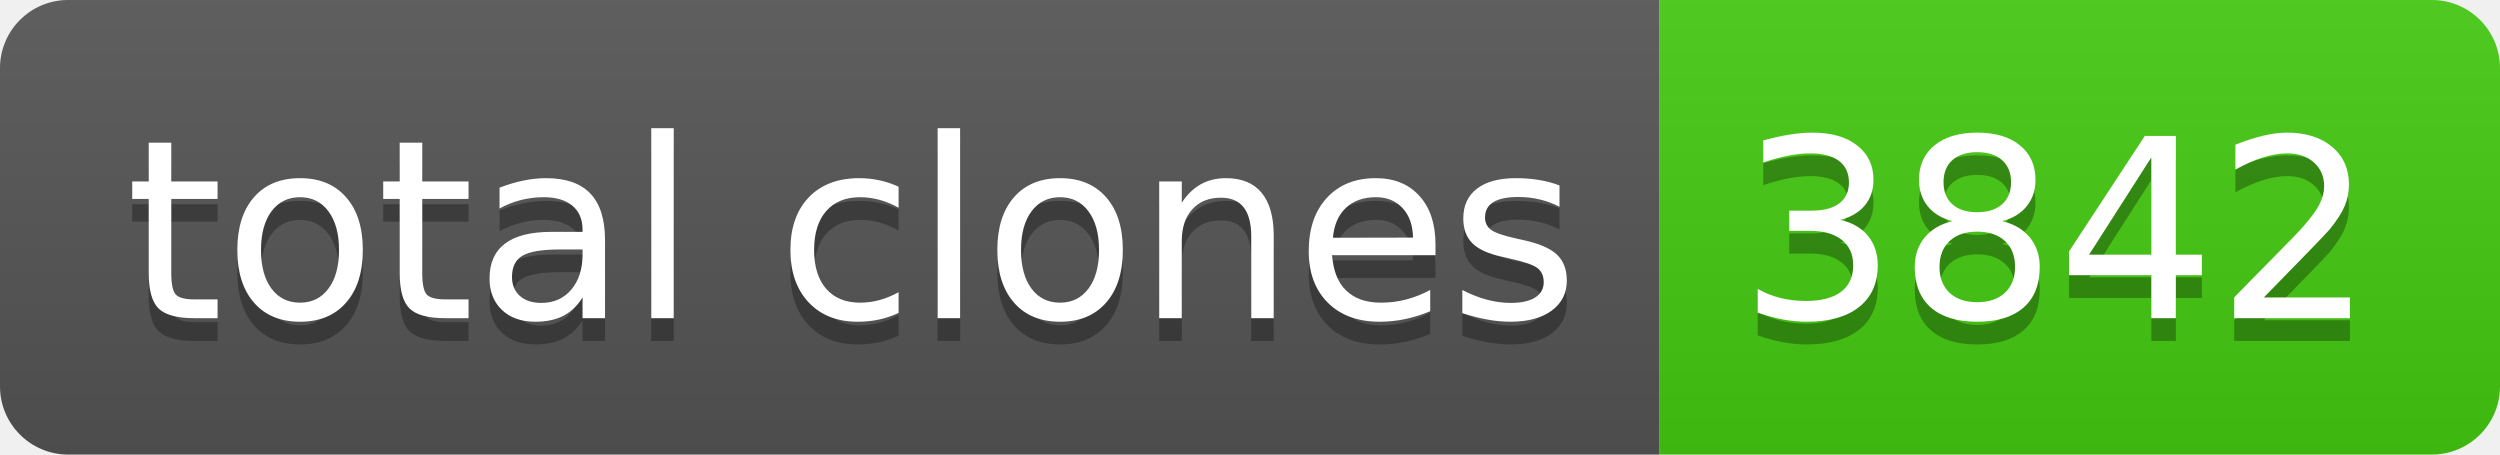
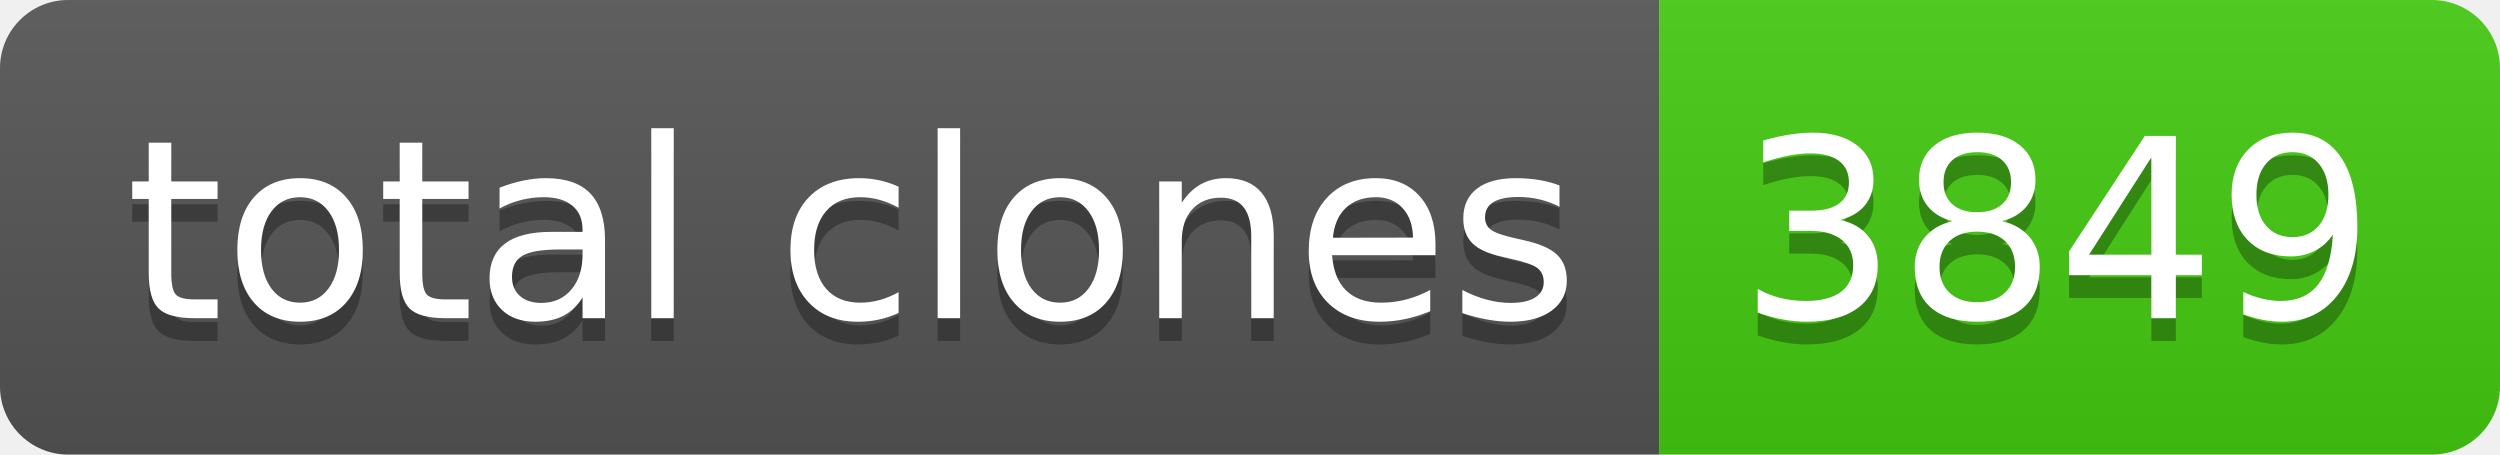
- <svg xmlns="http://www.w3.org/2000/svg" width="110" height="20" role="img" aria-label="total clones: 3842">
+ <svg xmlns="http://www.w3.org/2000/svg" width="110" height="20" role="img" aria-label="total clones: 3849">
  <linearGradient id="s" x2="0" y2="100%">
    <stop offset="0" stop-color="#bbb" stop-opacity=".1" />
    <stop offset="1" stop-opacity=".1" />
  </linearGradient>
  <clipPath id="r">
    <rect width="110" height="20" rx="3" fill="#fff" />
  </clipPath>
  <g clip-path="url(#r)">
    <rect width="73" height="20" fill="#555" />
    <rect x="73" width="37" height="20" fill="#4c1" />
    <rect width="110" height="20" fill="url(#s)" />
  </g>
  <g fill="#fff" text-anchor="middle" font-family="Verdana,Geneva,DejaVu Sans,sans-serif" text-rendering="geometricPrecision" font-size="110">
    <text aria-hidden="true" x="375" y="150" fill="#010101" fill-opacity=".3" transform="scale(.1)" textLength="630">total clones</text>
    <text x="375" y="140" transform="scale(.1)" fill="#fff" textLength="630">total clones</text>
-     <text aria-hidden="true" x="905" y="150" fill="#010101" fill-opacity=".3" transform="scale(.1)" textLength="270">3842</text>
-     <text x="905" y="140" transform="scale(.1)" fill="#fff" textLength="270">3842</text>
+     <text aria-hidden="true" x="905" y="150" fill="#010101" fill-opacity=".3" transform="scale(.1)" textLength="270">3849</text>
+     <text x="905" y="140" transform="scale(.1)" fill="#fff" textLength="270">3849</text>
  </g>
</svg>
